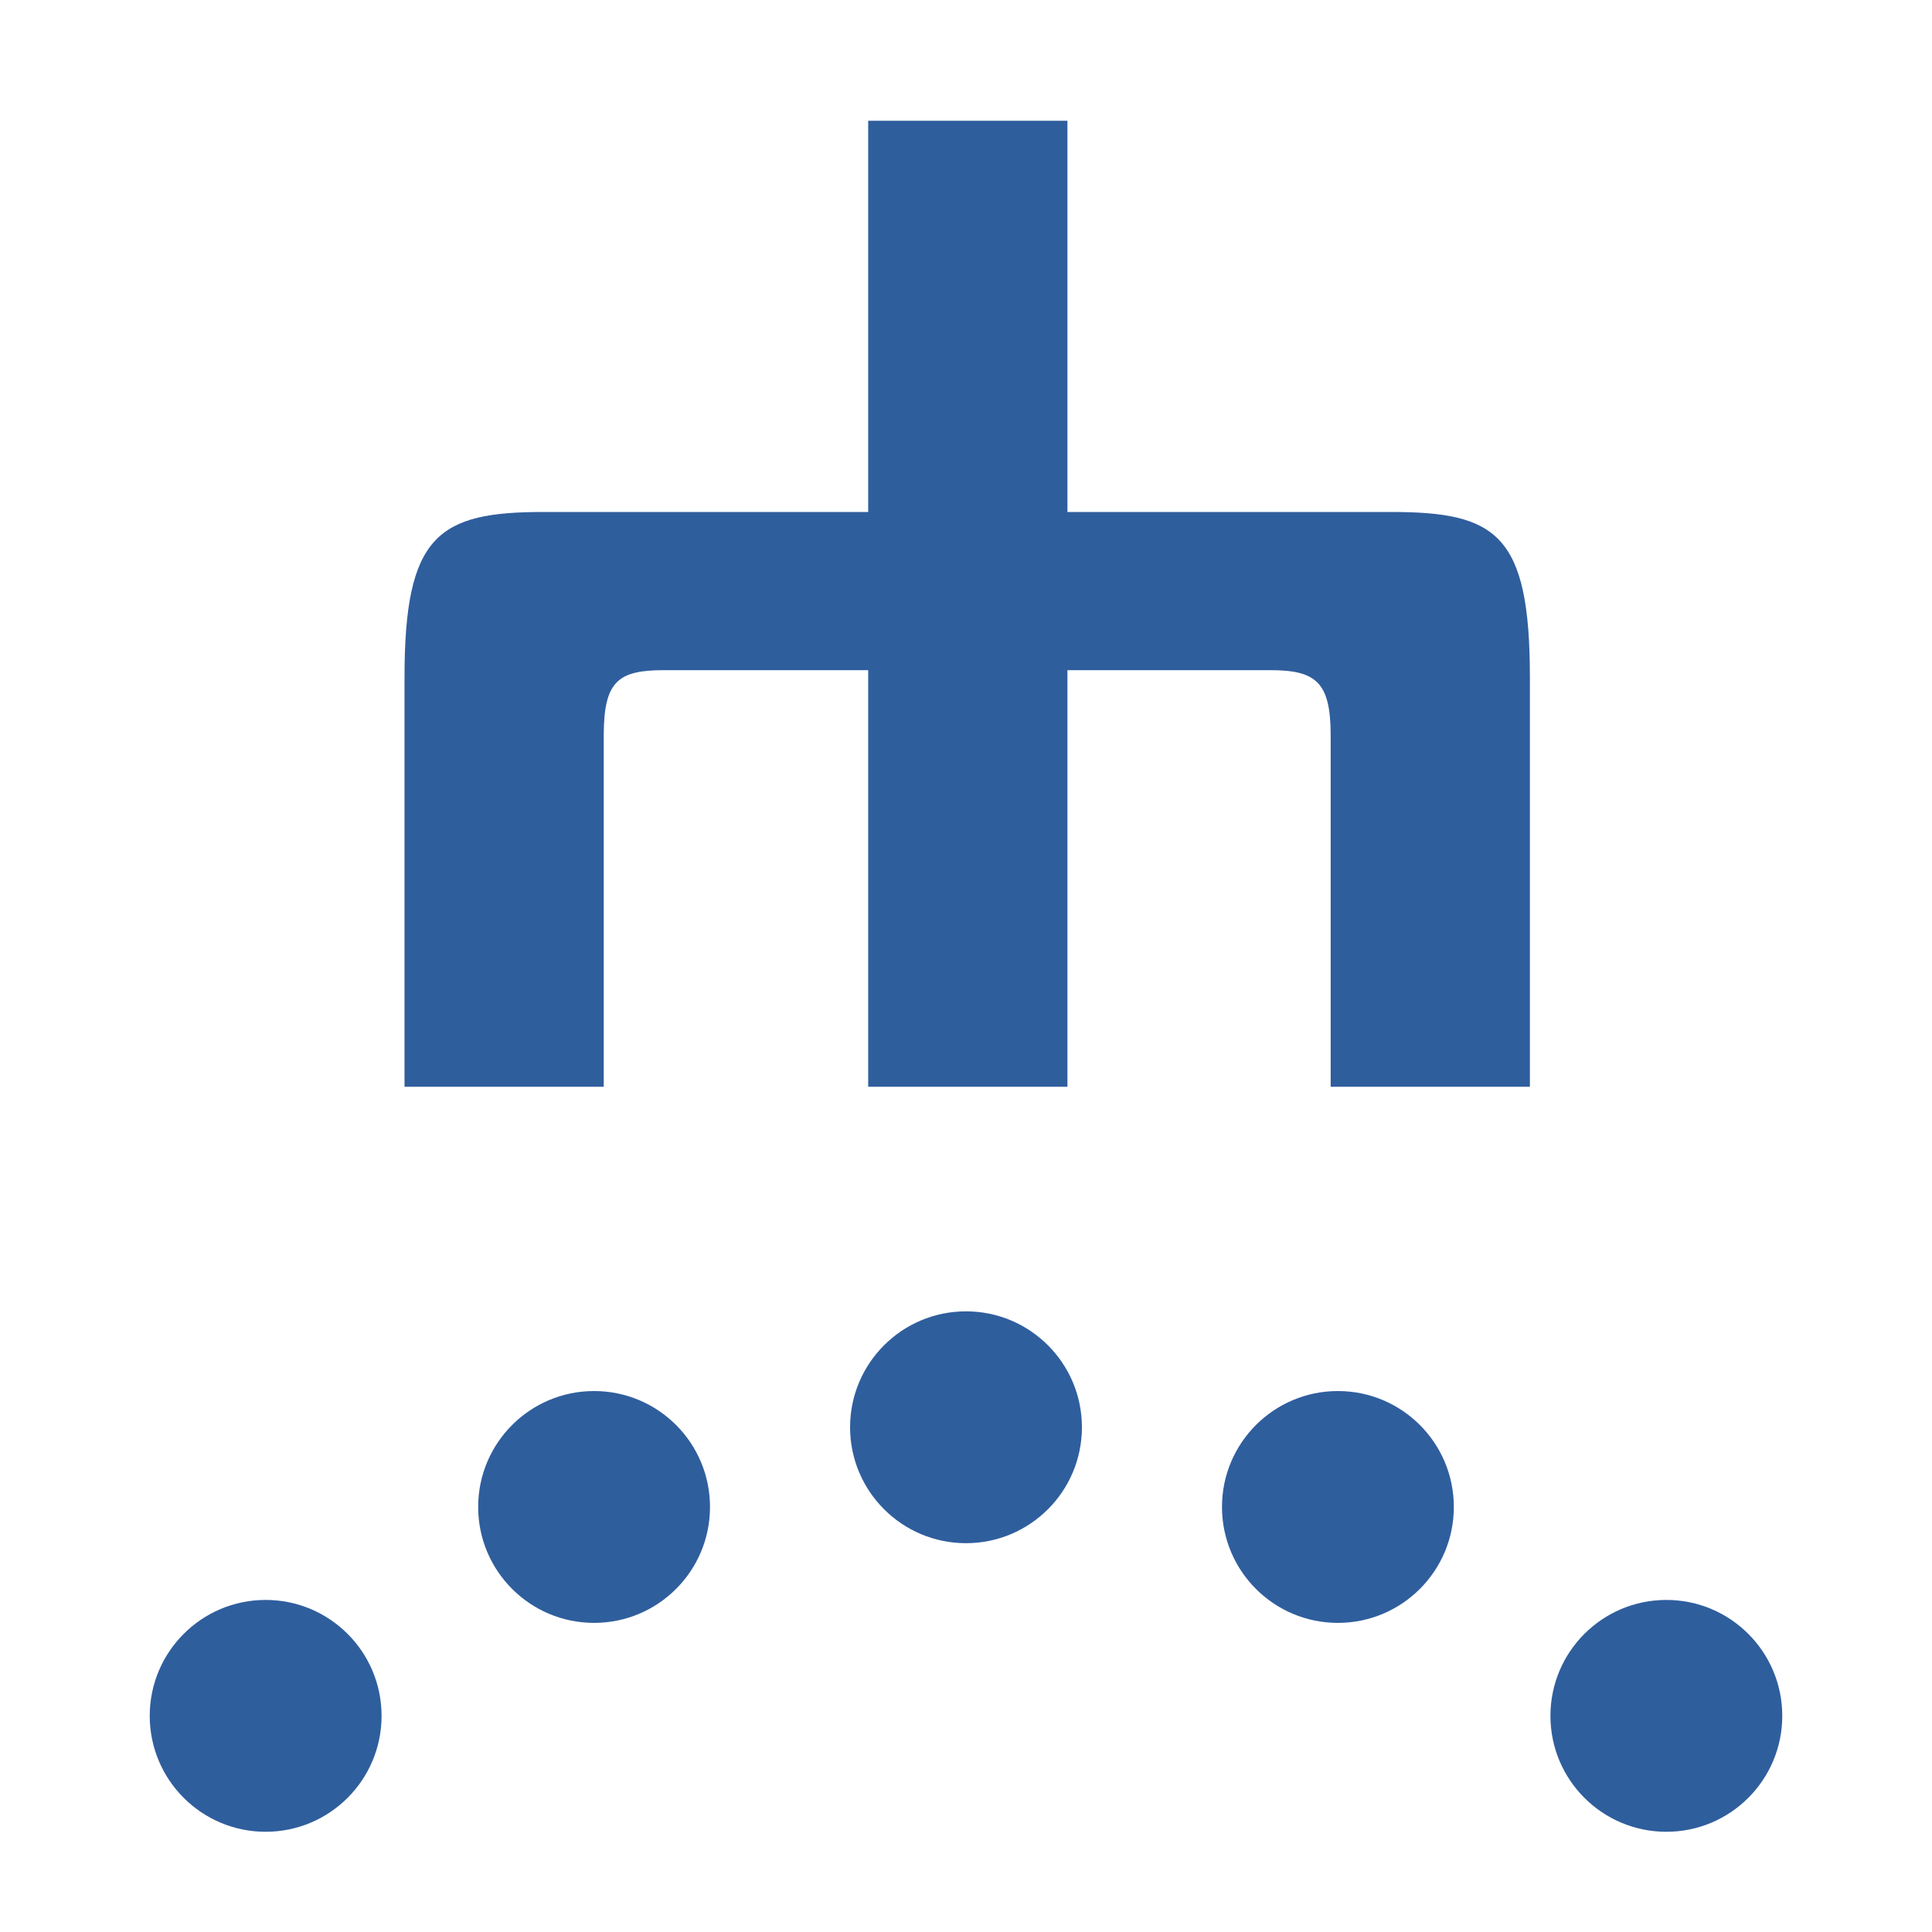
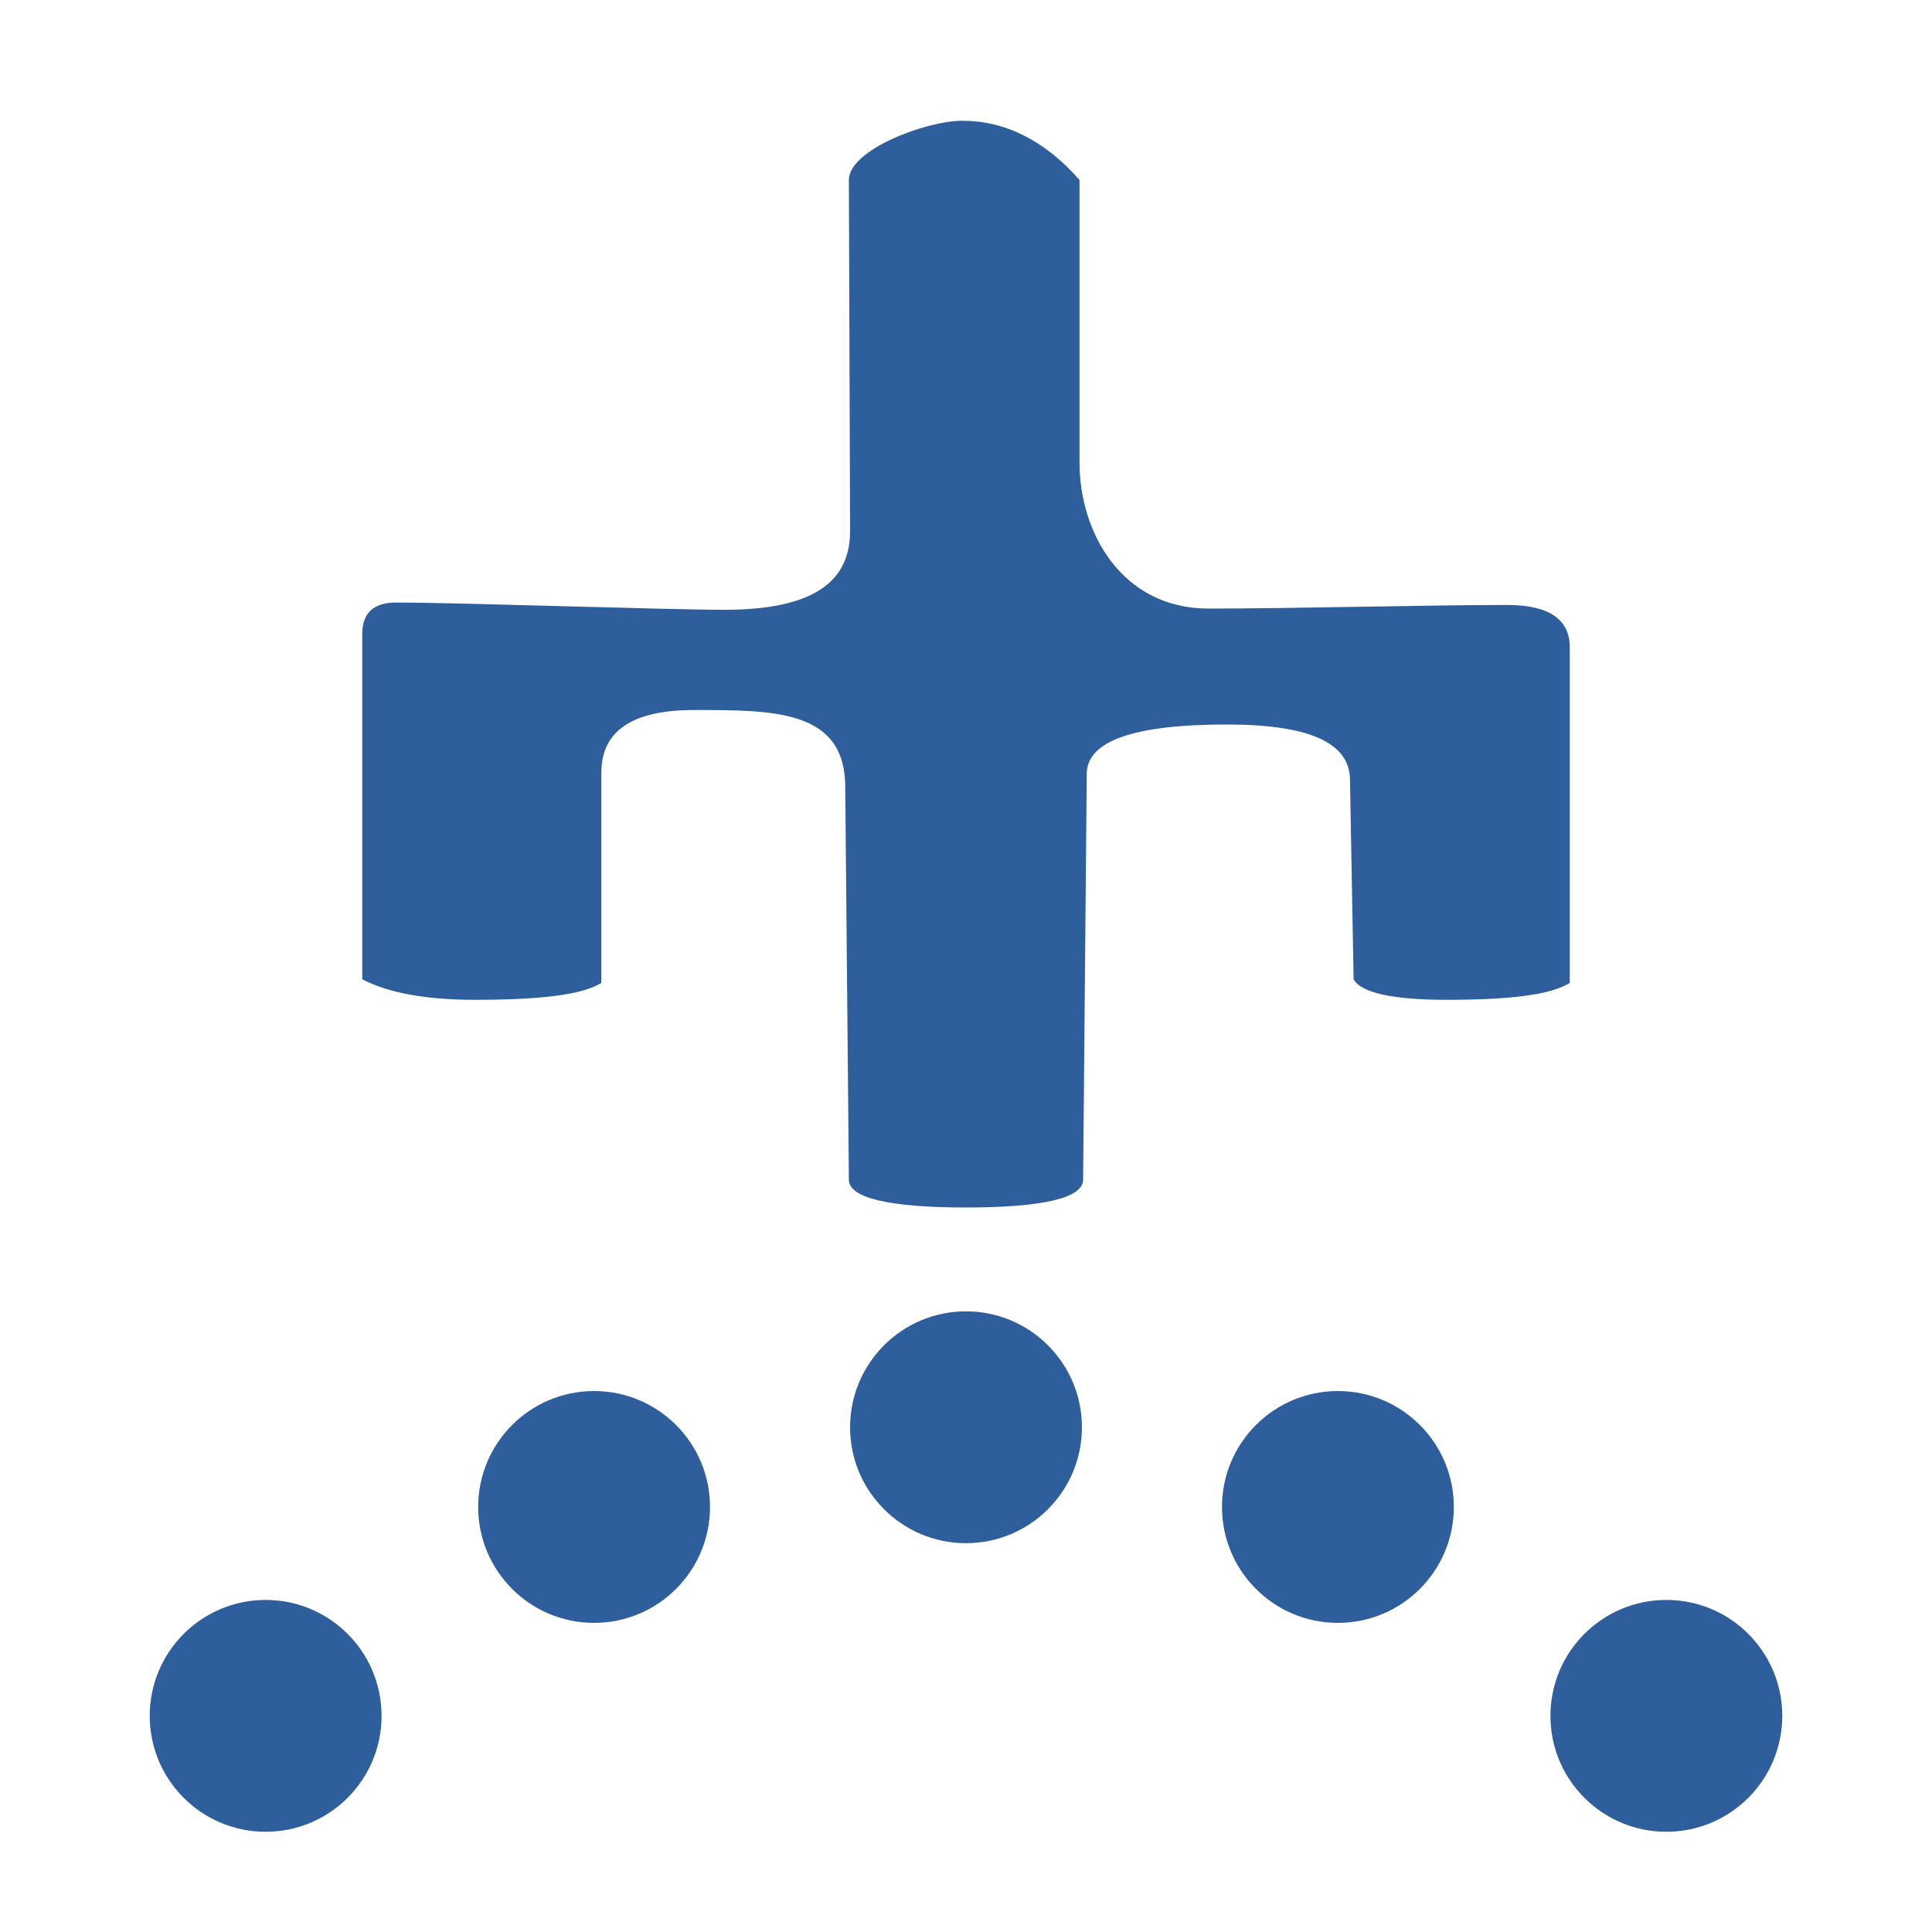
<svg xmlns="http://www.w3.org/2000/svg" xmlns:xlink="http://www.w3.org/1999/xlink" height="16" viewBox="0 0 16 16" width="16">
  <use x="5.8" xlink:href="#a" y="-2.39" />
-   <path d="m5.5 5.55c-.38 0-.5.09-.5.54v2.91h-1.65v-3.39c0-1.18.28-1.37 1.15-1.37h2.69v-3.24h1.65v3.24h2.68c.87 0 1.15.18 1.15 1.37v3.39h-1.65v-2.91c0-.44-.12-.54-.5-.54h-1.68v3.45h-1.65v-3.45z" fill="#2f5e9d" />
  <use x="11.6" xlink:href="#a" />
  <circle id="a" cx="2.2" cy="14.21" fill="#2f5e9d" r=".96" stroke-linecap="round" stroke-linejoin="round" />
  <use x="8.88" xlink:href="#a" y="-1.73" />
  <use x="2.72" xlink:href="#a" y="-1.73" />
+   <path d="m7.03 1.49c0-.25.64-.49.94-.49.35 0 .68.16.97.49v2.34c0 .58.35 1.21 1.07 1.21.7 0 1.82-.03 2.47-.03.35 0 .52.12.52.35v2.78c-.16.1-.5.14-1.02.14-.45 0-.71-.06-.77-.17l-.03-1.65c0-.31-.34-.46-1.02-.46-.78 0-1.16.14-1.16.41l-.03 3.36c0 .15-.33.23-.97.23s-.97-.08-.97-.23l-.03-3.25c0-.64-.58-.64-1.25-.64-.51 0-.77.17-.77.52v1.74c-.16.1-.51.14-1.05.14-.41 0-.72-.06-.93-.17v-2.86c0-.17.09-.26.28-.26.53 0 2.23.06 2.72.06.7 0 1.04-.21 1.04-.65z" fill="#2f5e9d" />
</svg>
